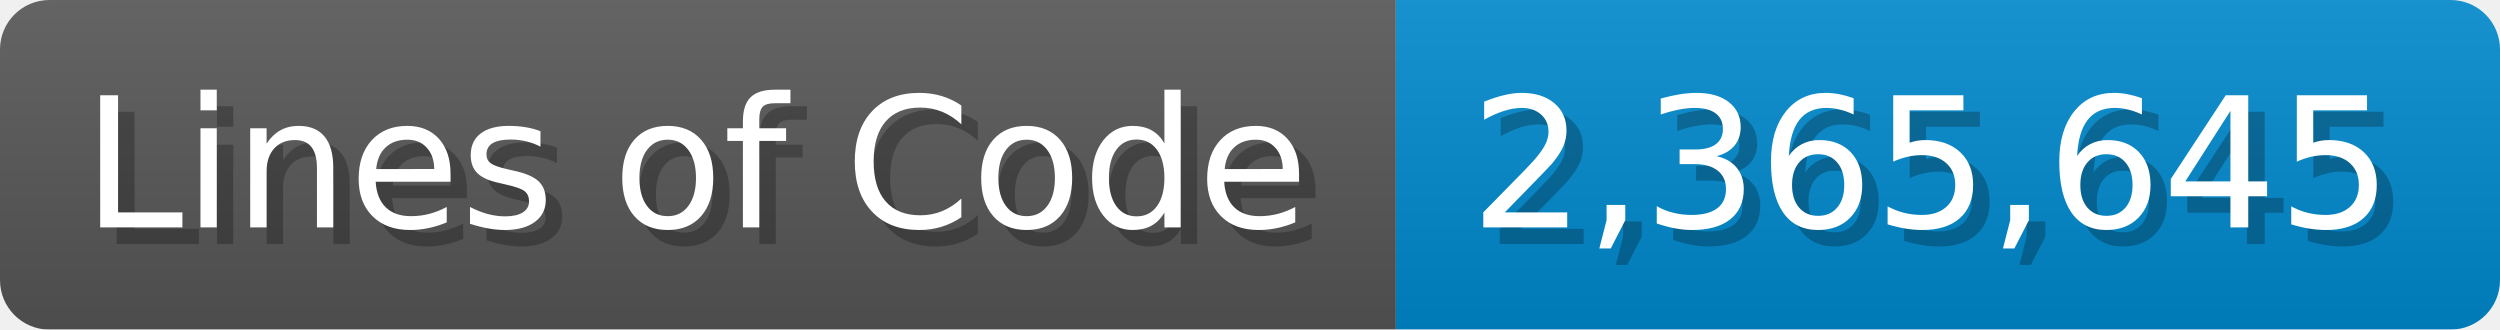
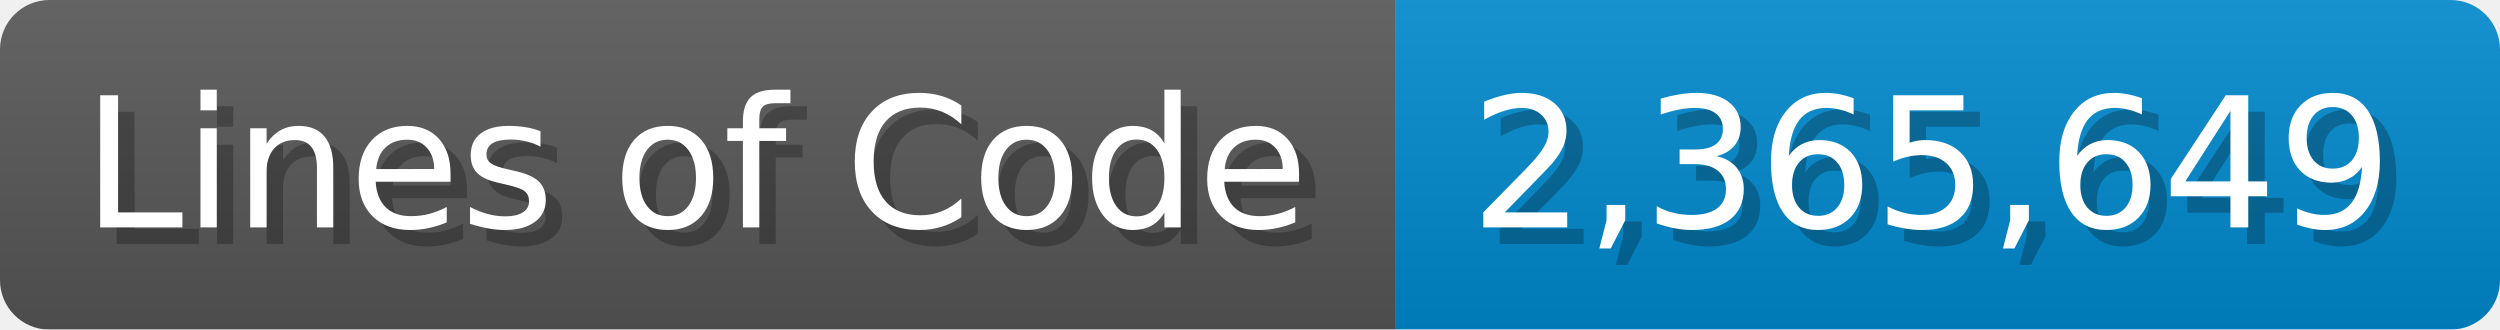
<svg xmlns="http://www.w3.org/2000/svg" width="151.7" height="20" viewBox="0 0 1517 200">
  <linearGradient id="a" x2="0" y2="100%">
    <stop offset="0" stop-opacity=".1" stop-color="#EEE" />
    <stop offset="1" stop-opacity=".1" />
  </linearGradient>
  <mask id="m">
    <rect width="1517" height="200" rx="30" fill="#FFF" />
  </mask>
  <g mask="url(#m)">
    <rect width="847" height="200" fill="#555" />
    <rect width="670" height="200" fill="#08C" x="847" />
    <rect width="1517" height="200" fill="url(#a)" />
  </g>
  <g fill="#fff" text-anchor="start" font-family="Verdana,DejaVu Sans,sans-serif" font-size="110">
    <text x="60" y="148" textLength="747" fill="#000" opacity="0.25">Lines of Code</text>
    <text x="50" y="138" textLength="747">Lines of Code</text>
-     <text x="902" y="148" textLength="570" fill="#000" opacity="0.25">2,365,645</text>
-     <text x="892" y="138" textLength="570">2,365,645</text>
+     <text x="902" y="148" textLength="570" fill="#000" opacity="0.25">2,365,649</text>
+     <text x="892" y="138" textLength="570">2,365,649</text>
  </g>
</svg>
